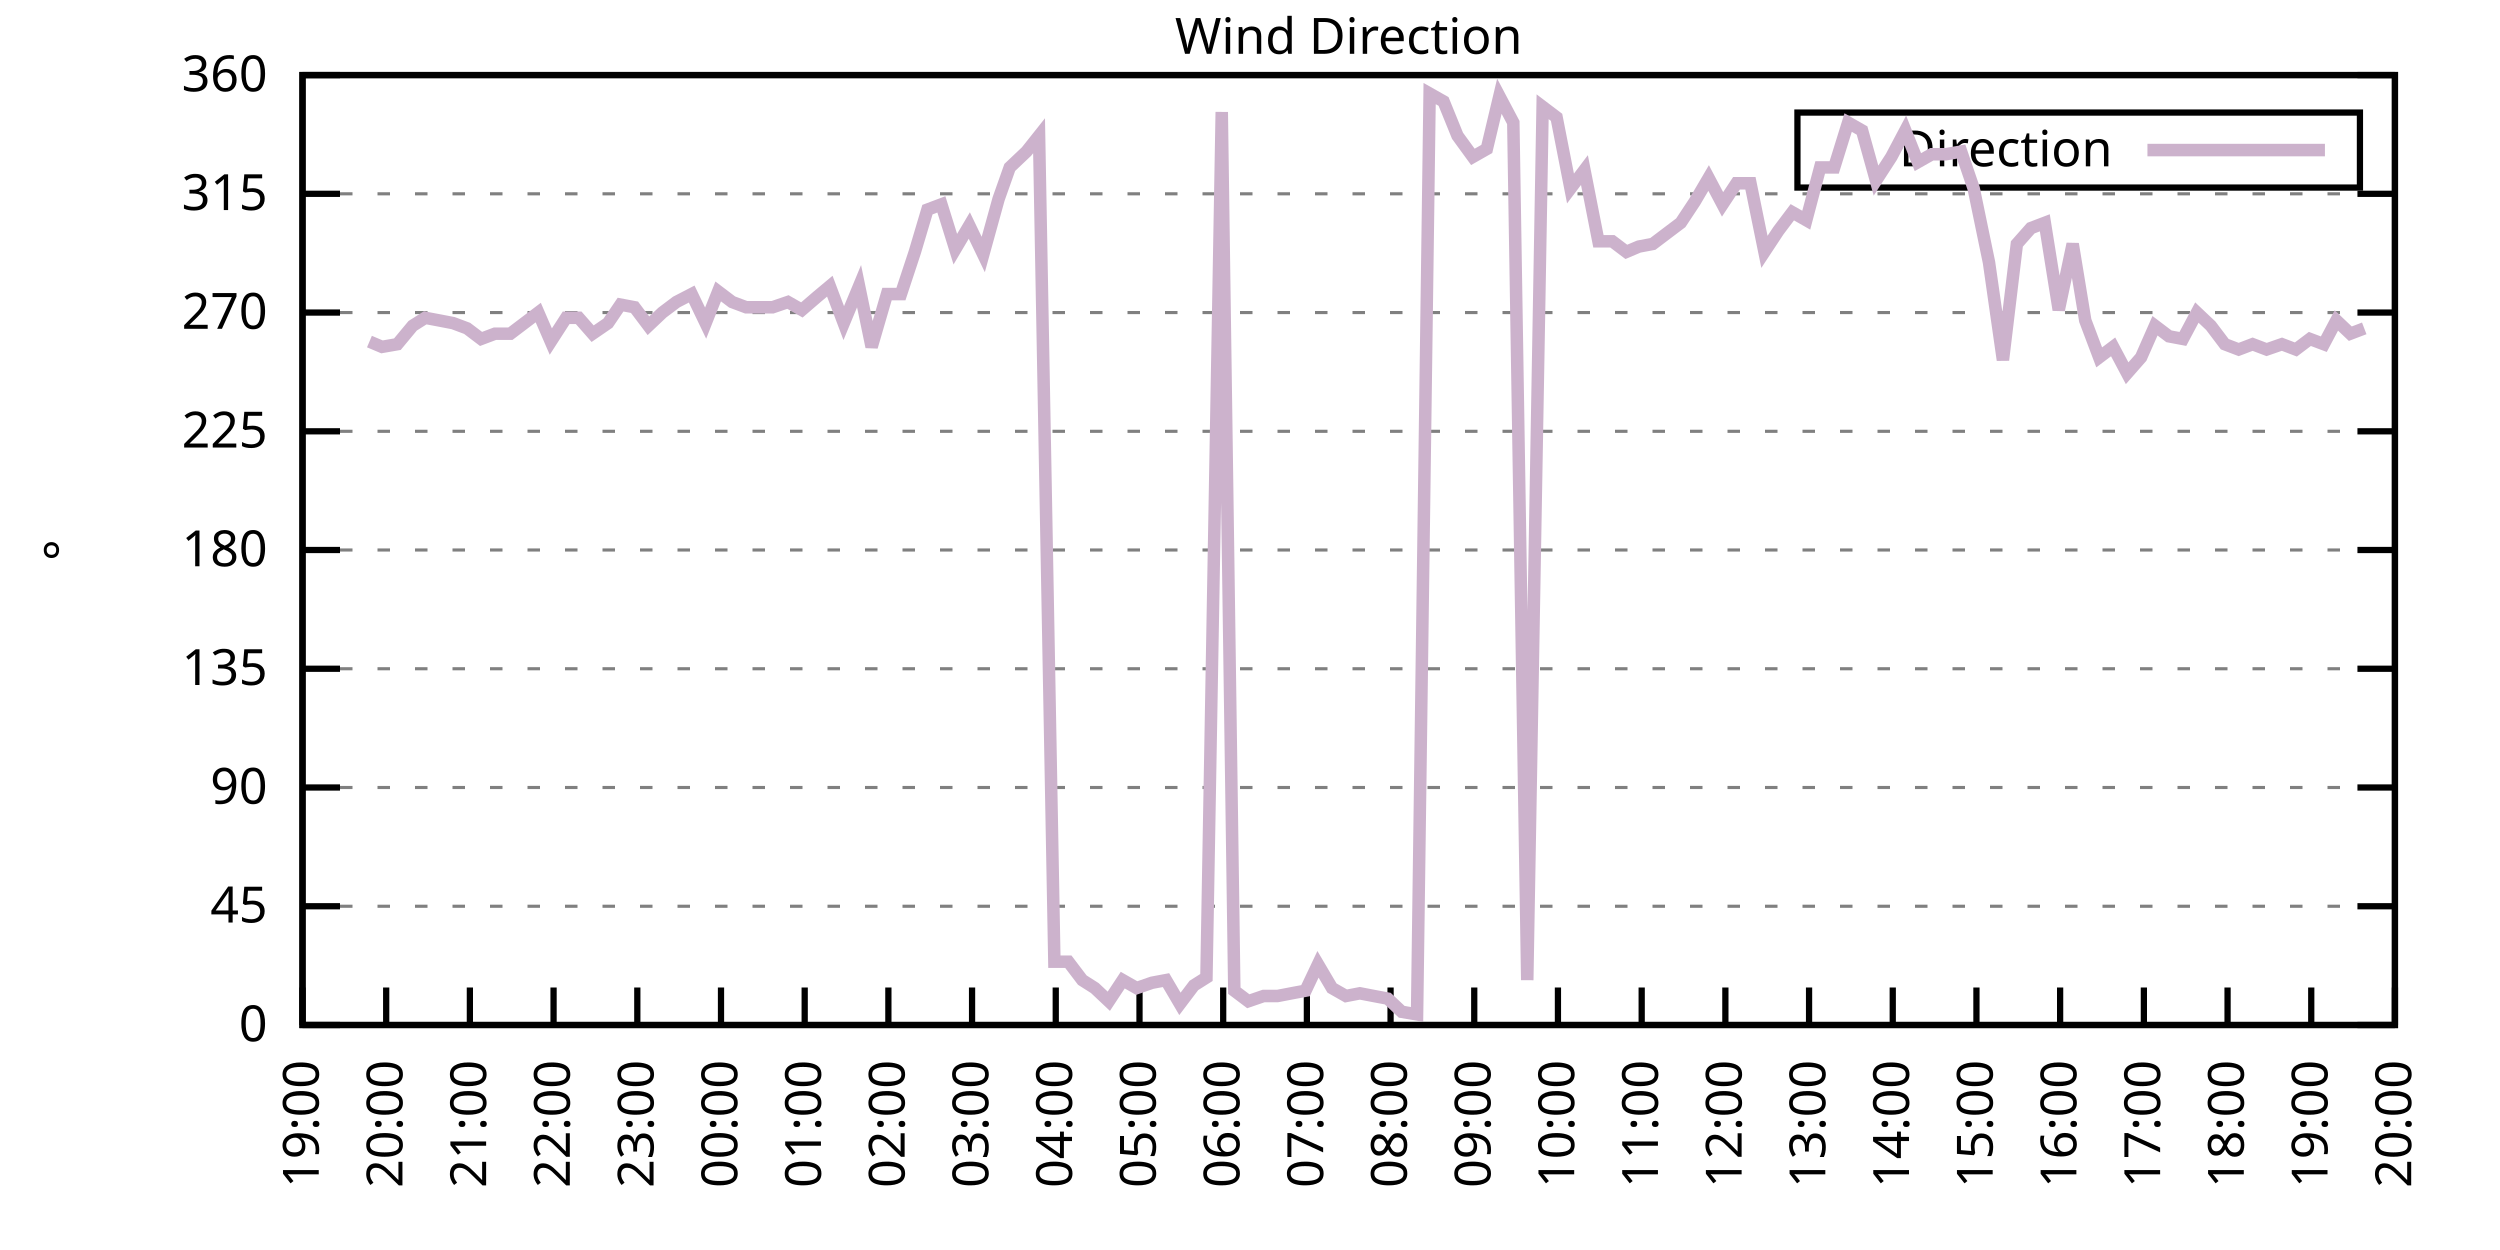
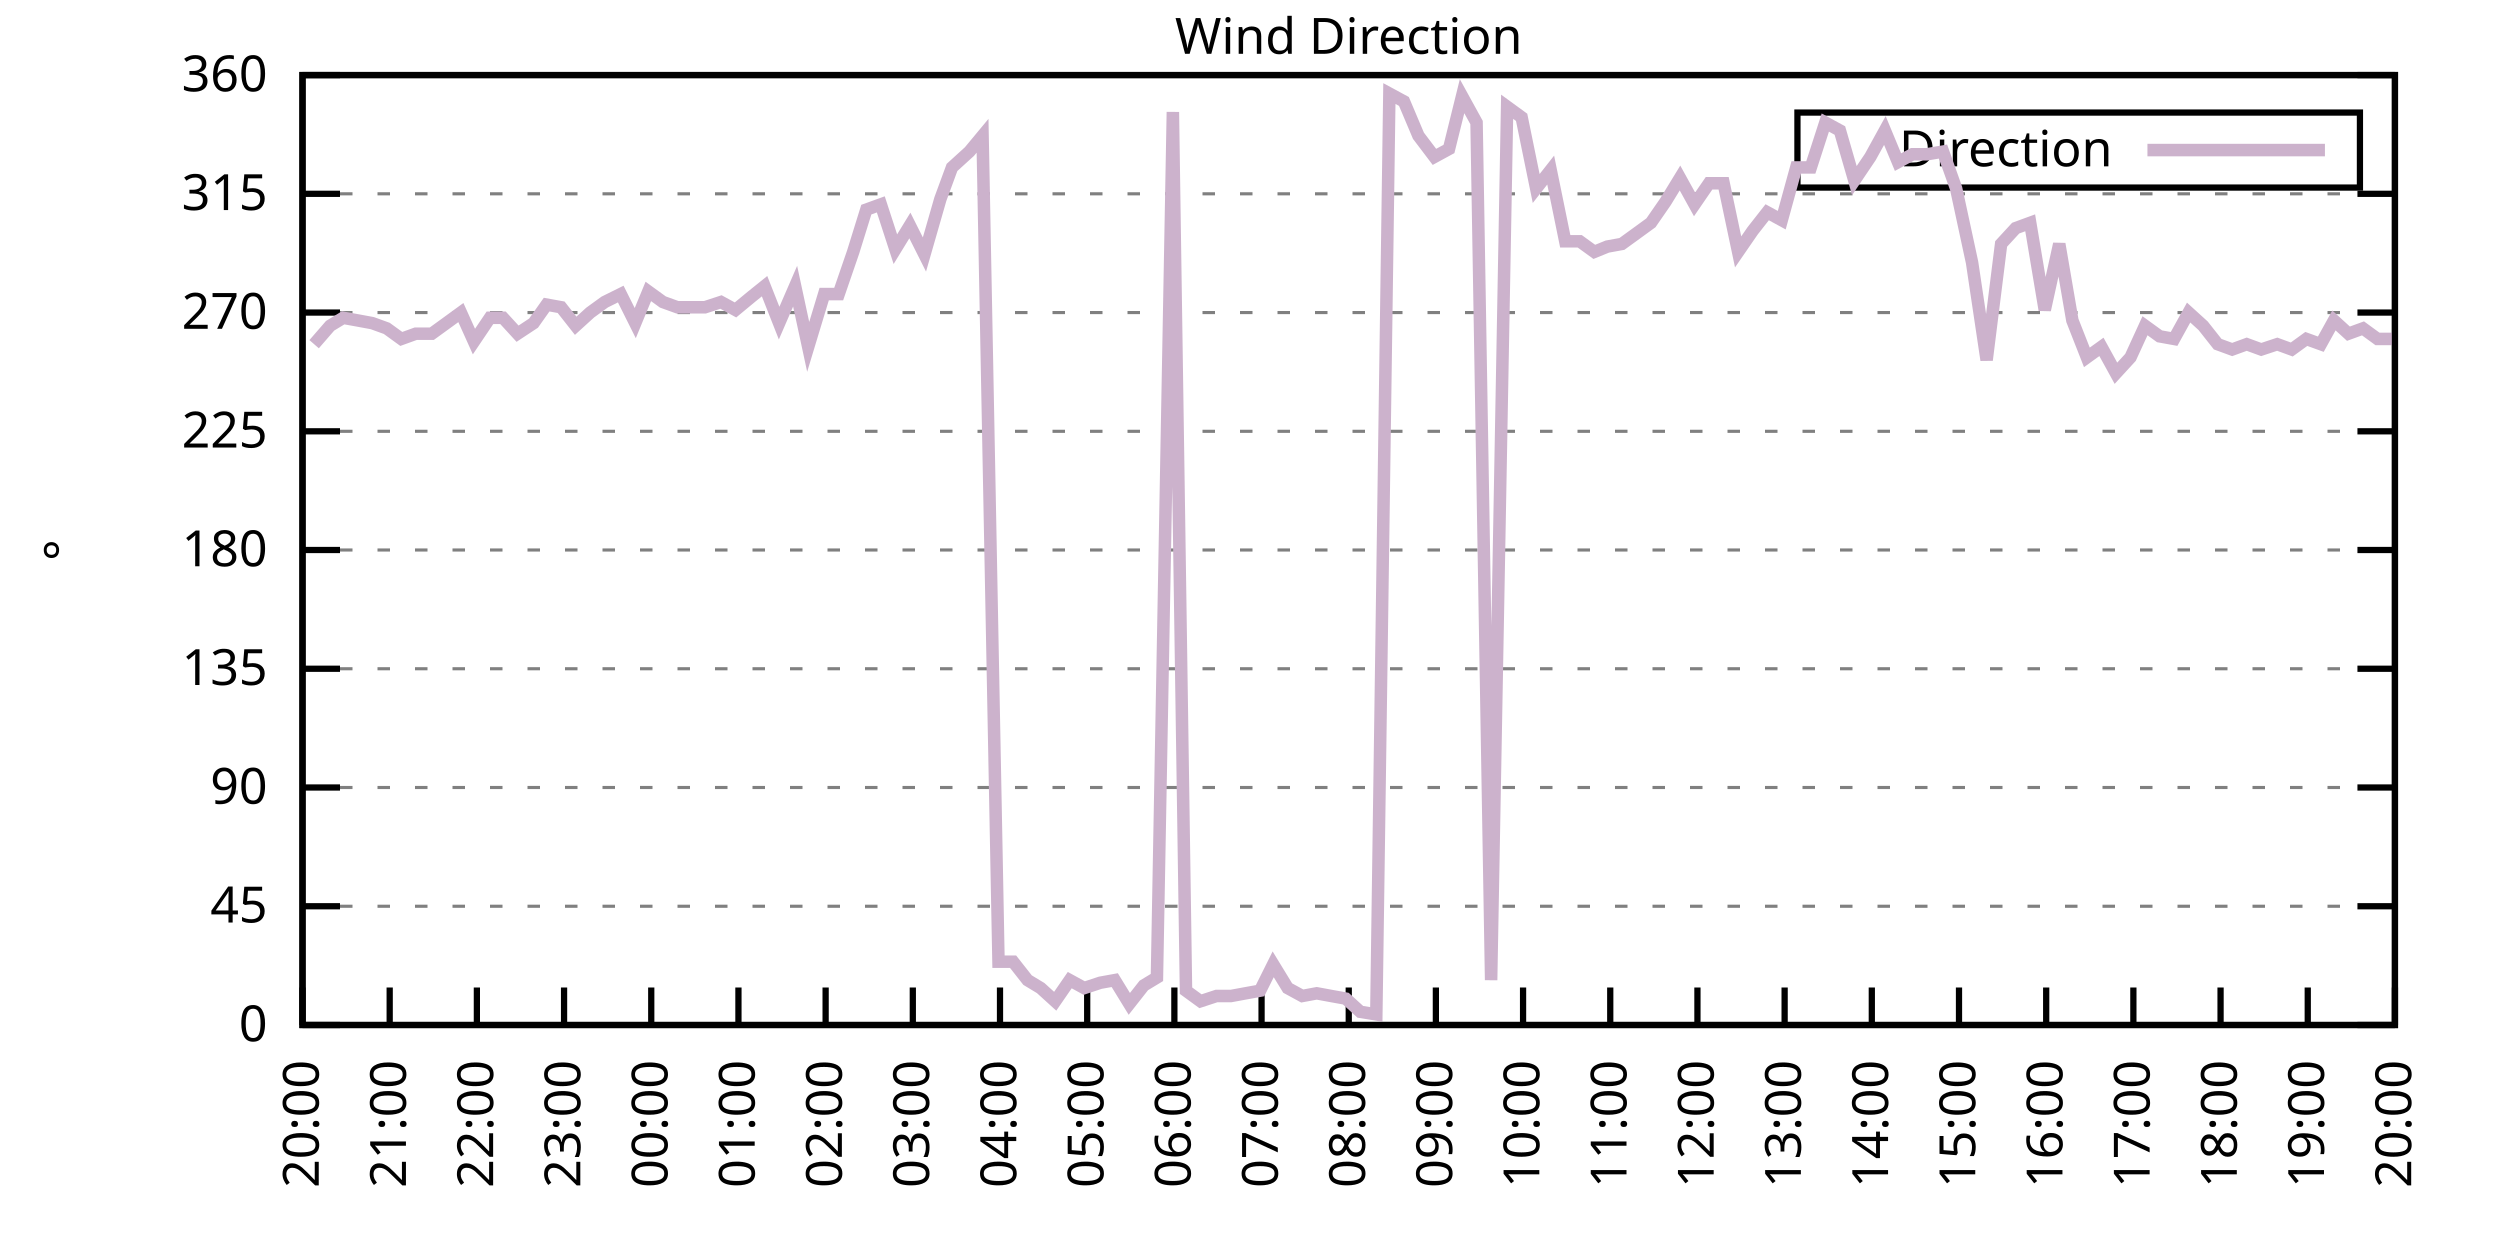
<svg xmlns="http://www.w3.org/2000/svg" xmlns:xlink="http://www.w3.org/1999/xlink" width="400" height="200" viewBox="0 0 400 200">
  <g id="gnuplot_canvas">
    <rect x="0" y="0" width="400" height="200" fill="none" />
    <defs>
      <circle id="gpDot" r="0.5" stroke-width="0.5" stroke="currentColor" />
      <path id="gpPt0" stroke-width="0.333" stroke="currentColor" d="M-1,0 h2 M0,-1 v2" />
      <path id="gpPt1" stroke-width="0.333" stroke="currentColor" d="M-1,-1 L1,1 M1,-1 L-1,1" />
      <path id="gpPt2" stroke-width="0.333" stroke="currentColor" d="M-1,0 L1,0 M0,-1 L0,1 M-1,-1 L1,1 M-1,1 L1,-1" />
      <rect id="gpPt3" stroke-width="0.333" stroke="currentColor" x="-1" y="-1" width="2" height="2" />
      <rect id="gpPt4" stroke-width="0.333" stroke="currentColor" fill="currentColor" x="-1" y="-1" width="2" height="2" />
      <circle id="gpPt5" stroke-width="0.333" stroke="currentColor" cx="0" cy="0" r="1" />
      <use xlink:href="#gpPt5" id="gpPt6" fill="currentColor" stroke="none" />
      <path id="gpPt7" stroke-width="0.333" stroke="currentColor" d="M0,-1.33 L-1.33,0.67 L1.33,0.67 z" />
      <use xlink:href="#gpPt7" id="gpPt8" fill="currentColor" stroke="none" />
      <use xlink:href="#gpPt7" id="gpPt9" stroke="currentColor" transform="rotate(180)" />
      <use xlink:href="#gpPt9" id="gpPt10" fill="currentColor" stroke="none" />
      <use xlink:href="#gpPt3" id="gpPt11" stroke="currentColor" transform="rotate(45)" />
      <use xlink:href="#gpPt11" id="gpPt12" fill="currentColor" stroke="none" />
      <path id="gpPt13" stroke-width="0.333" stroke="currentColor" d="M0,1.330 L1.265,0.411 L0.782,-1.067 L-0.782,-1.076 L-1.265,0.411 z" />
      <use xlink:href="#gpPt13" id="gpPt14" fill="currentColor" stroke="none" />
      <filter id="textbox" filterUnits="objectBoundingBox" x="0" y="0" height="1" width="1">
        <feFlood flood-color="white" flood-opacity="1" result="bgnd" />
        <feComposite in="SourceGraphic" in2="bgnd" operator="atop" />
      </filter>
      <filter id="greybox" filterUnits="objectBoundingBox" x="0" y="0" height="1" width="1">
        <feFlood flood-color="lightgrey" flood-opacity="1" result="grey" />
        <feComposite in="SourceGraphic" in2="grey" operator="atop" />
      </filter>
    </defs>
    <g fill="none" color="white" stroke="currentColor" stroke-width="1.00" stroke-linecap="butt" stroke-linejoin="miter">
</g>
    <g fill="none" color="black" stroke="currentColor" stroke-width="1.00" stroke-linecap="butt" stroke-linejoin="miter">
      <g stroke="none" shape-rendering="crispEdges">
        <polygon fill="rgb(255, 255, 255)" points="48.40,164.00 383.18,164.00 383.18,12.02 48.40,12.02 " />
      </g>
    </g>
    <g fill="none" color="black" stroke="currentColor" stroke-width="1.00" stroke-linecap="butt" stroke-linejoin="miter">
</g>
    <g fill="none" color="black" stroke="black" stroke-width="0.50" stroke-linecap="butt" stroke-linejoin="miter">
</g>
    <g fill="none" color="gray" stroke="currentColor" stroke-width="0.50" stroke-linecap="butt" stroke-linejoin="miter">
      <path stroke="gray" stroke-dasharray="2,4" class="gridline" d="M48.40,164.00 L383.19,164.00  " />
    </g>
    <g fill="none" color="gray" stroke="gray" stroke-width="1.00" stroke-linecap="butt" stroke-linejoin="miter">
</g>
    <g fill="none" color="black" stroke="currentColor" stroke-width="1.00" stroke-linecap="butt" stroke-linejoin="miter">
      <path stroke="black" d="M48.40,164.00 L54.40,164.00 M383.19,164.00 L377.19,164.00  " />
      <g transform="translate(42.80,166.60)" stroke="none" fill="black" font-family="Sans" font-size="8.00" text-anchor="end">
        <text>
          <tspan font-family="Sans"> 0</tspan>
        </text>
      </g>
    </g>
    <g fill="none" color="black" stroke="currentColor" stroke-width="1.00" stroke-linecap="butt" stroke-linejoin="miter">
</g>
    <g fill="none" color="black" stroke="black" stroke-width="0.50" stroke-linecap="butt" stroke-linejoin="miter">
</g>
    <g fill="none" color="gray" stroke="currentColor" stroke-width="0.50" stroke-linecap="butt" stroke-linejoin="miter">
      <path stroke="gray" stroke-dasharray="2,4" class="gridline" d="M48.40,145.00 L383.19,145.00  " />
    </g>
    <g fill="none" color="gray" stroke="gray" stroke-width="1.00" stroke-linecap="butt" stroke-linejoin="miter">
</g>
    <g fill="none" color="black" stroke="currentColor" stroke-width="1.00" stroke-linecap="butt" stroke-linejoin="miter">
      <path stroke="black" d="M48.40,145.00 L54.40,145.00 M383.19,145.00 L377.19,145.00  " />
      <g transform="translate(42.80,147.60)" stroke="none" fill="black" font-family="Sans" font-size="8.00" text-anchor="end">
        <text>
          <tspan font-family="Sans"> 45</tspan>
        </text>
      </g>
    </g>
    <g fill="none" color="black" stroke="currentColor" stroke-width="1.00" stroke-linecap="butt" stroke-linejoin="miter">
</g>
    <g fill="none" color="black" stroke="black" stroke-width="0.50" stroke-linecap="butt" stroke-linejoin="miter">
</g>
    <g fill="none" color="gray" stroke="currentColor" stroke-width="0.50" stroke-linecap="butt" stroke-linejoin="miter">
      <path stroke="gray" stroke-dasharray="2,4" class="gridline" d="M48.40,126.00 L383.19,126.00  " />
    </g>
    <g fill="none" color="gray" stroke="gray" stroke-width="1.00" stroke-linecap="butt" stroke-linejoin="miter">
</g>
    <g fill="none" color="black" stroke="currentColor" stroke-width="1.00" stroke-linecap="butt" stroke-linejoin="miter">
      <path stroke="black" d="M48.40,126.00 L54.40,126.00 M383.19,126.00 L377.19,126.00  " />
      <g transform="translate(42.80,128.60)" stroke="none" fill="black" font-family="Sans" font-size="8.00" text-anchor="end">
        <text>
          <tspan font-family="Sans"> 90</tspan>
        </text>
      </g>
    </g>
    <g fill="none" color="black" stroke="currentColor" stroke-width="1.00" stroke-linecap="butt" stroke-linejoin="miter">
</g>
    <g fill="none" color="black" stroke="black" stroke-width="0.50" stroke-linecap="butt" stroke-linejoin="miter">
</g>
    <g fill="none" color="gray" stroke="currentColor" stroke-width="0.50" stroke-linecap="butt" stroke-linejoin="miter">
      <path stroke="gray" stroke-dasharray="2,4" class="gridline" d="M48.40,107.00 L383.19,107.00  " />
    </g>
    <g fill="none" color="gray" stroke="gray" stroke-width="1.00" stroke-linecap="butt" stroke-linejoin="miter">
</g>
    <g fill="none" color="black" stroke="currentColor" stroke-width="1.00" stroke-linecap="butt" stroke-linejoin="miter">
      <path stroke="black" d="M48.40,107.00 L54.40,107.00 M383.19,107.00 L377.19,107.00  " />
      <g transform="translate(42.80,109.60)" stroke="none" fill="black" font-family="Sans" font-size="8.00" text-anchor="end">
        <text>
          <tspan font-family="Sans"> 135</tspan>
        </text>
      </g>
    </g>
    <g fill="none" color="black" stroke="currentColor" stroke-width="1.00" stroke-linecap="butt" stroke-linejoin="miter">
</g>
    <g fill="none" color="black" stroke="black" stroke-width="0.50" stroke-linecap="butt" stroke-linejoin="miter">
</g>
    <g fill="none" color="gray" stroke="currentColor" stroke-width="0.50" stroke-linecap="butt" stroke-linejoin="miter">
      <path stroke="gray" stroke-dasharray="2,4" class="gridline" d="M48.40,88.00 L383.19,88.00  " />
    </g>
    <g fill="none" color="gray" stroke="gray" stroke-width="1.00" stroke-linecap="butt" stroke-linejoin="miter">
</g>
    <g fill="none" color="black" stroke="currentColor" stroke-width="1.00" stroke-linecap="butt" stroke-linejoin="miter">
      <path stroke="black" d="M48.40,88.00 L54.40,88.00 M383.19,88.00 L377.19,88.00  " />
      <g transform="translate(42.80,90.60)" stroke="none" fill="black" font-family="Sans" font-size="8.00" text-anchor="end">
        <text>
          <tspan font-family="Sans"> 180</tspan>
        </text>
      </g>
    </g>
    <g fill="none" color="black" stroke="currentColor" stroke-width="1.00" stroke-linecap="butt" stroke-linejoin="miter">
</g>
    <g fill="none" color="black" stroke="black" stroke-width="0.50" stroke-linecap="butt" stroke-linejoin="miter">
</g>
    <g fill="none" color="gray" stroke="currentColor" stroke-width="0.50" stroke-linecap="butt" stroke-linejoin="miter">
      <path stroke="gray" stroke-dasharray="2,4" class="gridline" d="M48.40,69.01 L383.19,69.01  " />
    </g>
    <g fill="none" color="gray" stroke="gray" stroke-width="1.00" stroke-linecap="butt" stroke-linejoin="miter">
</g>
    <g fill="none" color="black" stroke="currentColor" stroke-width="1.00" stroke-linecap="butt" stroke-linejoin="miter">
      <path stroke="black" d="M48.40,69.01 L54.40,69.01 M383.19,69.01 L377.19,69.01  " />
      <g transform="translate(42.80,71.61)" stroke="none" fill="black" font-family="Sans" font-size="8.00" text-anchor="end">
        <text>
          <tspan font-family="Sans"> 225</tspan>
        </text>
      </g>
    </g>
    <g fill="none" color="black" stroke="currentColor" stroke-width="1.00" stroke-linecap="butt" stroke-linejoin="miter">
</g>
    <g fill="none" color="black" stroke="black" stroke-width="0.50" stroke-linecap="butt" stroke-linejoin="miter">
</g>
    <g fill="none" color="gray" stroke="currentColor" stroke-width="0.50" stroke-linecap="butt" stroke-linejoin="miter">
      <path stroke="gray" stroke-dasharray="2,4" class="gridline" d="M48.40,50.01 L383.19,50.01  " />
    </g>
    <g fill="none" color="gray" stroke="gray" stroke-width="1.00" stroke-linecap="butt" stroke-linejoin="miter">
</g>
    <g fill="none" color="black" stroke="currentColor" stroke-width="1.00" stroke-linecap="butt" stroke-linejoin="miter">
      <path stroke="black" d="M48.40,50.01 L54.40,50.01 M383.19,50.01 L377.19,50.01  " />
      <g transform="translate(42.80,52.61)" stroke="none" fill="black" font-family="Sans" font-size="8.00" text-anchor="end">
        <text>
          <tspan font-family="Sans"> 270</tspan>
        </text>
      </g>
    </g>
    <g fill="none" color="black" stroke="currentColor" stroke-width="1.00" stroke-linecap="butt" stroke-linejoin="miter">
</g>
    <g fill="none" color="black" stroke="black" stroke-width="0.50" stroke-linecap="butt" stroke-linejoin="miter">
</g>
    <g fill="none" color="gray" stroke="currentColor" stroke-width="0.50" stroke-linecap="butt" stroke-linejoin="miter">
      <path stroke="gray" stroke-dasharray="2,4" class="gridline" d="M48.40,31.01 L383.19,31.01  " />
    </g>
    <g fill="none" color="gray" stroke="gray" stroke-width="1.00" stroke-linecap="butt" stroke-linejoin="miter">
</g>
    <g fill="none" color="black" stroke="currentColor" stroke-width="1.00" stroke-linecap="butt" stroke-linejoin="miter">
      <path stroke="black" d="M48.40,31.01 L54.40,31.01 M383.19,31.01 L377.19,31.01  " />
      <g transform="translate(42.80,33.61)" stroke="none" fill="black" font-family="Sans" font-size="8.00" text-anchor="end">
        <text>
          <tspan font-family="Sans"> 315</tspan>
        </text>
      </g>
    </g>
    <g fill="none" color="black" stroke="currentColor" stroke-width="1.00" stroke-linecap="butt" stroke-linejoin="miter">
</g>
    <g fill="none" color="black" stroke="black" stroke-width="0.50" stroke-linecap="butt" stroke-linejoin="miter">
</g>
    <g fill="none" color="gray" stroke="currentColor" stroke-width="0.50" stroke-linecap="butt" stroke-linejoin="miter">
      <path stroke="gray" stroke-dasharray="2,4" class="gridline" d="M48.40,12.01 L383.19,12.01  " />
    </g>
    <g fill="none" color="gray" stroke="gray" stroke-width="1.00" stroke-linecap="butt" stroke-linejoin="miter">
</g>
    <g fill="none" color="black" stroke="currentColor" stroke-width="1.00" stroke-linecap="butt" stroke-linejoin="miter">
      <path stroke="black" d="M48.40,12.01 L54.40,12.01 M383.19,12.01 L377.19,12.01  " />
      <g transform="translate(42.80,14.61)" stroke="none" fill="black" font-family="Sans" font-size="8.00" text-anchor="end">
        <text>
          <tspan font-family="Sans"> 360</tspan>
        </text>
      </g>
    </g>
    <g fill="none" color="black" stroke="currentColor" stroke-width="1.00" stroke-linecap="butt" stroke-linejoin="miter">
      <path stroke="black" d="M48.40,164.00 L48.40,158.00  " />
      <g transform="translate(51.00,169.60) rotate(270.00)" stroke="none" fill="black" font-family="Sans" font-size="8.00" text-anchor="end">
        <text>
-           <tspan font-family="Sans">19:00</tspan>
-         </text>
-       </g>
-     </g>
-     <g fill="none" color="black" stroke="currentColor" stroke-width="1.00" stroke-linecap="butt" stroke-linejoin="miter">
-       <path stroke="black" d="M61.79,164.00 L61.79,158.00  " />
-       <g transform="translate(64.39,169.60) rotate(270.00)" stroke="none" fill="black" font-family="Sans" font-size="8.00" text-anchor="end">
-         <text>
          <tspan font-family="Sans">20:00</tspan>
        </text>
      </g>
    </g>
    <g fill="none" color="black" stroke="currentColor" stroke-width="1.00" stroke-linecap="butt" stroke-linejoin="miter">
-       <path stroke="black" d="M75.18,164.00 L75.18,158.00  " />
-       <g transform="translate(77.78,169.60) rotate(270.00)" stroke="none" fill="black" font-family="Sans" font-size="8.00" text-anchor="end">
+       <path stroke="black" d="M62.35,164.00 L62.35,158.00  " />
+       <g transform="translate(64.95,169.60) rotate(270.00)" stroke="none" fill="black" font-family="Sans" font-size="8.00" text-anchor="end">
        <text>
          <tspan font-family="Sans">21:00</tspan>
        </text>
      </g>
    </g>
    <g fill="none" color="black" stroke="currentColor" stroke-width="1.00" stroke-linecap="butt" stroke-linejoin="miter">
-       <path stroke="black" d="M88.57,164.00 L88.57,158.00  " />
-       <g transform="translate(91.17,169.60) rotate(270.00)" stroke="none" fill="black" font-family="Sans" font-size="8.00" text-anchor="end">
+       <path stroke="black" d="M76.30,164.00 L76.30,158.00  " />
+       <g transform="translate(78.90,169.60) rotate(270.00)" stroke="none" fill="black" font-family="Sans" font-size="8.00" text-anchor="end">
        <text>
          <tspan font-family="Sans">22:00</tspan>
        </text>
      </g>
    </g>
    <g fill="none" color="black" stroke="currentColor" stroke-width="1.00" stroke-linecap="butt" stroke-linejoin="miter">
-       <path stroke="black" d="M101.97,164.00 L101.97,158.00  " />
-       <g transform="translate(104.57,169.60) rotate(270.00)" stroke="none" fill="black" font-family="Sans" font-size="8.00" text-anchor="end">
+       <path stroke="black" d="M90.25,164.00 L90.25,158.00  " />
+       <g transform="translate(92.85,169.60) rotate(270.00)" stroke="none" fill="black" font-family="Sans" font-size="8.00" text-anchor="end">
        <text>
          <tspan font-family="Sans">23:00</tspan>
        </text>
      </g>
    </g>
    <g fill="none" color="black" stroke="currentColor" stroke-width="1.00" stroke-linecap="butt" stroke-linejoin="miter">
-       <path stroke="black" d="M115.36,164.00 L115.36,158.00  " />
-       <g transform="translate(117.96,169.60) rotate(270.00)" stroke="none" fill="black" font-family="Sans" font-size="8.00" text-anchor="end">
+       <path stroke="black" d="M104.20,164.00 L104.20,158.00  " />
+       <g transform="translate(106.80,169.60) rotate(270.00)" stroke="none" fill="black" font-family="Sans" font-size="8.00" text-anchor="end">
        <text>
          <tspan font-family="Sans">00:00</tspan>
        </text>
      </g>
    </g>
    <g fill="none" color="black" stroke="currentColor" stroke-width="1.00" stroke-linecap="butt" stroke-linejoin="miter">
-       <path stroke="black" d="M128.75,164.00 L128.75,158.00  " />
-       <g transform="translate(131.35,169.60) rotate(270.00)" stroke="none" fill="black" font-family="Sans" font-size="8.00" text-anchor="end">
+       <path stroke="black" d="M118.15,164.00 L118.15,158.00  " />
+       <g transform="translate(120.75,169.60) rotate(270.00)" stroke="none" fill="black" font-family="Sans" font-size="8.00" text-anchor="end">
        <text>
          <tspan font-family="Sans">01:00</tspan>
        </text>
      </g>
    </g>
    <g fill="none" color="black" stroke="currentColor" stroke-width="1.00" stroke-linecap="butt" stroke-linejoin="miter">
-       <path stroke="black" d="M142.14,164.00 L142.14,158.00  " />
-       <g transform="translate(144.74,169.60) rotate(270.00)" stroke="none" fill="black" font-family="Sans" font-size="8.00" text-anchor="end">
+       <path stroke="black" d="M132.10,164.00 L132.10,158.00  " />
+       <g transform="translate(134.70,169.60) rotate(270.00)" stroke="none" fill="black" font-family="Sans" font-size="8.00" text-anchor="end">
        <text>
          <tspan font-family="Sans">02:00</tspan>
        </text>
      </g>
    </g>
    <g fill="none" color="black" stroke="currentColor" stroke-width="1.00" stroke-linecap="butt" stroke-linejoin="miter">
-       <path stroke="black" d="M155.53,164.00 L155.53,158.00  " />
-       <g transform="translate(158.13,169.60) rotate(270.00)" stroke="none" fill="black" font-family="Sans" font-size="8.00" text-anchor="end">
+       <path stroke="black" d="M146.05,164.00 L146.05,158.00  " />
+       <g transform="translate(148.65,169.60) rotate(270.00)" stroke="none" fill="black" font-family="Sans" font-size="8.00" text-anchor="end">
        <text>
          <tspan font-family="Sans">03:00</tspan>
        </text>
      </g>
    </g>
    <g fill="none" color="black" stroke="currentColor" stroke-width="1.00" stroke-linecap="butt" stroke-linejoin="miter">
-       <path stroke="black" d="M168.92,164.00 L168.92,158.00  " />
-       <g transform="translate(171.52,169.60) rotate(270.00)" stroke="none" fill="black" font-family="Sans" font-size="8.00" text-anchor="end">
+       <path stroke="black" d="M160.00,164.00 L160.00,158.00  " />
+       <g transform="translate(162.60,169.60) rotate(270.00)" stroke="none" fill="black" font-family="Sans" font-size="8.00" text-anchor="end">
        <text>
          <tspan font-family="Sans">04:00</tspan>
        </text>
      </g>
    </g>
    <g fill="none" color="black" stroke="currentColor" stroke-width="1.00" stroke-linecap="butt" stroke-linejoin="miter">
-       <path stroke="black" d="M182.32,164.00 L182.32,158.00  " />
-       <g transform="translate(184.92,169.60) rotate(270.00)" stroke="none" fill="black" font-family="Sans" font-size="8.00" text-anchor="end">
+       <path stroke="black" d="M173.95,164.00 L173.95,158.00  " />
+       <g transform="translate(176.55,169.60) rotate(270.00)" stroke="none" fill="black" font-family="Sans" font-size="8.00" text-anchor="end">
        <text>
          <tspan font-family="Sans">05:00</tspan>
        </text>
      </g>
    </g>
    <g fill="none" color="black" stroke="currentColor" stroke-width="1.00" stroke-linecap="butt" stroke-linejoin="miter">
-       <path stroke="black" d="M195.71,164.00 L195.71,158.00  " />
-       <g transform="translate(198.31,169.60) rotate(270.00)" stroke="none" fill="black" font-family="Sans" font-size="8.00" text-anchor="end">
+       <path stroke="black" d="M187.90,164.00 L187.90,158.00  " />
+       <g transform="translate(190.50,169.60) rotate(270.00)" stroke="none" fill="black" font-family="Sans" font-size="8.00" text-anchor="end">
        <text>
          <tspan font-family="Sans">06:00</tspan>
        </text>
      </g>
    </g>
    <g fill="none" color="black" stroke="currentColor" stroke-width="1.00" stroke-linecap="butt" stroke-linejoin="miter">
-       <path stroke="black" d="M209.10,164.00 L209.10,158.00  " />
-       <g transform="translate(211.70,169.60) rotate(270.00)" stroke="none" fill="black" font-family="Sans" font-size="8.00" text-anchor="end">
+       <path stroke="black" d="M201.85,164.00 L201.85,158.00  " />
+       <g transform="translate(204.45,169.60) rotate(270.00)" stroke="none" fill="black" font-family="Sans" font-size="8.00" text-anchor="end">
        <text>
          <tspan font-family="Sans">07:00</tspan>
        </text>
      </g>
    </g>
    <g fill="none" color="black" stroke="currentColor" stroke-width="1.00" stroke-linecap="butt" stroke-linejoin="miter">
-       <path stroke="black" d="M222.49,164.00 L222.49,158.00  " />
-       <g transform="translate(225.09,169.60) rotate(270.00)" stroke="none" fill="black" font-family="Sans" font-size="8.00" text-anchor="end">
+       <path stroke="black" d="M215.80,164.00 L215.80,158.00  " />
+       <g transform="translate(218.40,169.60) rotate(270.00)" stroke="none" fill="black" font-family="Sans" font-size="8.00" text-anchor="end">
        <text>
          <tspan font-family="Sans">08:00</tspan>
        </text>
      </g>
    </g>
    <g fill="none" color="black" stroke="currentColor" stroke-width="1.00" stroke-linecap="butt" stroke-linejoin="miter">
-       <path stroke="black" d="M235.88,164.00 L235.88,158.00  " />
-       <g transform="translate(238.48,169.60) rotate(270.00)" stroke="none" fill="black" font-family="Sans" font-size="8.00" text-anchor="end">
+       <path stroke="black" d="M229.74,164.00 L229.74,158.00  " />
+       <g transform="translate(232.34,169.60) rotate(270.00)" stroke="none" fill="black" font-family="Sans" font-size="8.00" text-anchor="end">
        <text>
          <tspan font-family="Sans">09:00</tspan>
        </text>
      </g>
    </g>
    <g fill="none" color="black" stroke="currentColor" stroke-width="1.00" stroke-linecap="butt" stroke-linejoin="miter">
-       <path stroke="black" d="M249.27,164.00 L249.27,158.00  " />
-       <g transform="translate(251.87,169.60) rotate(270.00)" stroke="none" fill="black" font-family="Sans" font-size="8.00" text-anchor="end">
+       <path stroke="black" d="M243.69,164.00 L243.69,158.00  " />
+       <g transform="translate(246.29,169.60) rotate(270.00)" stroke="none" fill="black" font-family="Sans" font-size="8.00" text-anchor="end">
        <text>
          <tspan font-family="Sans">10:00</tspan>
        </text>
      </g>
    </g>
    <g fill="none" color="black" stroke="currentColor" stroke-width="1.00" stroke-linecap="butt" stroke-linejoin="miter">
-       <path stroke="black" d="M262.67,164.00 L262.67,158.00  " />
-       <g transform="translate(265.27,169.60) rotate(270.00)" stroke="none" fill="black" font-family="Sans" font-size="8.00" text-anchor="end">
+       <path stroke="black" d="M257.64,164.00 L257.64,158.00  " />
+       <g transform="translate(260.24,169.60) rotate(270.00)" stroke="none" fill="black" font-family="Sans" font-size="8.00" text-anchor="end">
        <text>
          <tspan font-family="Sans">11:00</tspan>
        </text>
      </g>
    </g>
    <g fill="none" color="black" stroke="currentColor" stroke-width="1.00" stroke-linecap="butt" stroke-linejoin="miter">
-       <path stroke="black" d="M276.06,164.00 L276.06,158.00  " />
-       <g transform="translate(278.66,169.60) rotate(270.00)" stroke="none" fill="black" font-family="Sans" font-size="8.00" text-anchor="end">
+       <path stroke="black" d="M271.59,164.00 L271.59,158.00  " />
+       <g transform="translate(274.19,169.60) rotate(270.00)" stroke="none" fill="black" font-family="Sans" font-size="8.00" text-anchor="end">
        <text>
          <tspan font-family="Sans">12:00</tspan>
        </text>
      </g>
    </g>
    <g fill="none" color="black" stroke="currentColor" stroke-width="1.00" stroke-linecap="butt" stroke-linejoin="miter">
-       <path stroke="black" d="M289.45,164.00 L289.45,158.00  " />
-       <g transform="translate(292.05,169.60) rotate(270.00)" stroke="none" fill="black" font-family="Sans" font-size="8.00" text-anchor="end">
+       <path stroke="black" d="M285.54,164.00 L285.54,158.00  " />
+       <g transform="translate(288.14,169.60) rotate(270.00)" stroke="none" fill="black" font-family="Sans" font-size="8.00" text-anchor="end">
        <text>
          <tspan font-family="Sans">13:00</tspan>
        </text>
      </g>
    </g>
    <g fill="none" color="black" stroke="currentColor" stroke-width="1.00" stroke-linecap="butt" stroke-linejoin="miter">
-       <path stroke="black" d="M302.84,164.00 L302.84,158.00  " />
-       <g transform="translate(305.44,169.60) rotate(270.00)" stroke="none" fill="black" font-family="Sans" font-size="8.00" text-anchor="end">
+       <path stroke="black" d="M299.49,164.00 L299.49,158.00  " />
+       <g transform="translate(302.09,169.60) rotate(270.00)" stroke="none" fill="black" font-family="Sans" font-size="8.00" text-anchor="end">
        <text>
          <tspan font-family="Sans">14:00</tspan>
        </text>
      </g>
    </g>
    <g fill="none" color="black" stroke="currentColor" stroke-width="1.00" stroke-linecap="butt" stroke-linejoin="miter">
-       <path stroke="black" d="M316.23,164.00 L316.23,158.00  " />
-       <g transform="translate(318.83,169.60) rotate(270.00)" stroke="none" fill="black" font-family="Sans" font-size="8.00" text-anchor="end">
+       <path stroke="black" d="M313.44,164.00 L313.44,158.00  " />
+       <g transform="translate(316.04,169.60) rotate(270.00)" stroke="none" fill="black" font-family="Sans" font-size="8.00" text-anchor="end">
        <text>
          <tspan font-family="Sans">15:00</tspan>
        </text>
      </g>
    </g>
    <g fill="none" color="black" stroke="currentColor" stroke-width="1.00" stroke-linecap="butt" stroke-linejoin="miter">
-       <path stroke="black" d="M329.62,164.00 L329.62,158.00  " />
-       <g transform="translate(332.22,169.60) rotate(270.00)" stroke="none" fill="black" font-family="Sans" font-size="8.00" text-anchor="end">
+       <path stroke="black" d="M327.39,164.00 L327.39,158.00  " />
+       <g transform="translate(329.99,169.60) rotate(270.00)" stroke="none" fill="black" font-family="Sans" font-size="8.00" text-anchor="end">
        <text>
          <tspan font-family="Sans">16:00</tspan>
        </text>
      </g>
    </g>
    <g fill="none" color="black" stroke="currentColor" stroke-width="1.00" stroke-linecap="butt" stroke-linejoin="miter">
-       <path stroke="black" d="M343.02,164.00 L343.02,158.00  " />
-       <g transform="translate(345.62,169.60) rotate(270.00)" stroke="none" fill="black" font-family="Sans" font-size="8.00" text-anchor="end">
+       <path stroke="black" d="M341.34,164.00 L341.34,158.00  " />
+       <g transform="translate(343.94,169.60) rotate(270.00)" stroke="none" fill="black" font-family="Sans" font-size="8.00" text-anchor="end">
        <text>
          <tspan font-family="Sans">17:00</tspan>
        </text>
      </g>
    </g>
    <g fill="none" color="black" stroke="currentColor" stroke-width="1.00" stroke-linecap="butt" stroke-linejoin="miter">
-       <path stroke="black" d="M356.41,164.00 L356.41,158.00  " />
-       <g transform="translate(359.01,169.60) rotate(270.00)" stroke="none" fill="black" font-family="Sans" font-size="8.00" text-anchor="end">
+       <path stroke="black" d="M355.29,164.00 L355.29,158.00  " />
+       <g transform="translate(357.89,169.60) rotate(270.00)" stroke="none" fill="black" font-family="Sans" font-size="8.00" text-anchor="end">
        <text>
          <tspan font-family="Sans">18:00</tspan>
        </text>
      </g>
    </g>
    <g fill="none" color="black" stroke="currentColor" stroke-width="1.00" stroke-linecap="butt" stroke-linejoin="miter">
-       <path stroke="black" d="M369.80,164.00 L369.80,158.00  " />
-       <g transform="translate(372.40,169.60) rotate(270.00)" stroke="none" fill="black" font-family="Sans" font-size="8.00" text-anchor="end">
+       <path stroke="black" d="M369.24,164.00 L369.24,158.00  " />
+       <g transform="translate(371.84,169.60) rotate(270.00)" stroke="none" fill="black" font-family="Sans" font-size="8.00" text-anchor="end">
        <text>
          <tspan font-family="Sans">19:00</tspan>
        </text>
      </g>
    </g>
    <g fill="none" color="black" stroke="currentColor" stroke-width="1.00" stroke-linecap="butt" stroke-linejoin="miter">
      <path stroke="black" d="M383.19,164.00 L383.19,158.00  " />
      <g transform="translate(385.79,169.60) rotate(270.00)" stroke="none" fill="black" font-family="Sans" font-size="8.00" text-anchor="end">
        <text>
          <tspan font-family="Sans">20:00</tspan>
        </text>
      </g>
    </g>
    <g fill="none" color="black" stroke="currentColor" stroke-width="1.00" stroke-linecap="butt" stroke-linejoin="miter">
</g>
    <g fill="none" color="black" stroke="currentColor" stroke-width="1.00" stroke-linecap="butt" stroke-linejoin="miter">
      <path stroke="black" d="M48.40,12.01 L48.40,164.00 L383.19,164.00 L383.19,12.01 L48.40,12.01 Z  " />
    </g>
    <g fill="none" color="black" stroke="currentColor" stroke-width="1.00" stroke-linecap="butt" stroke-linejoin="miter">
</g>
    <g fill="none" color="black" stroke="currentColor" stroke-width="1.00" stroke-linecap="butt" stroke-linejoin="miter">
      <path stroke="black" d="M287.59,30.01 L287.59,18.01 L377.59,18.01 L377.59,30.01 L287.59,30.01 Z  " />
    </g>
    <g id="Wind_direction_plot_1">
      <g fill="none" color="white" stroke="black" stroke-width="2.00" stroke-linecap="butt" stroke-linejoin="miter">
</g>
      <g fill="none" color="black" stroke="currentColor" stroke-width="2.00" stroke-linecap="butt" stroke-linejoin="miter">
        <g transform="translate(337.99,26.61)" stroke="none" fill="black" font-family="Sans" font-size="8.00" text-anchor="end">
          <text>
            <tspan font-family="Sans">Direction</tspan>
          </text>
        </g>
      </g>
      <g fill="none" color="black" stroke="currentColor" stroke-width="2.00" stroke-linecap="butt" stroke-linejoin="miter">
-         <path stroke="rgb(204, 178, 204)" d="M343.59,24.01 L371.99,24.01 M59.11,54.65 L61.12,55.50 L63.58,55.07 L66.03,52.12 L68.04,50.85 L70.27,51.27   L72.50,51.70 L74.74,52.54 L76.97,54.23 L79.20,53.39 L81.66,53.39 L83.89,51.70 L86.12,50.01 L88.13,54.65   L90.58,50.85 L92.59,50.85 L94.82,53.39 L97.28,51.70 L99.29,48.74 L101.52,49.16 L103.75,52.12 L105.98,50.01   L108.22,48.32 L110.67,47.05 L112.90,51.70 L114.91,46.63 L117.14,48.32 L119.38,49.16 L121.61,49.16 L123.62,49.16   L126.07,48.32 L128.30,49.59 L130.76,47.47 L132.77,45.79 L135.00,51.70 L137.45,45.79 L139.46,55.50 L141.92,47.05   L144.15,47.05 L146.38,40.30 L148.39,33.54 L150.62,32.70 L152.85,39.87 L155.09,36.08 L157.32,40.72 L159.77,31.85   L161.56,26.79 L164.24,24.25 L166.25,21.72 L168.70,153.87 L170.93,153.87 L173.17,156.82 L175.17,158.09 L177.41,160.20   L179.64,156.82 L181.87,158.09 L184.32,157.24 L186.56,156.82 L188.79,160.62 L191.02,157.67 L193.03,156.40 L195.48,17.92   L197.49,158.51 L199.73,160.20 L202.18,159.36 L204.41,159.36 L206.64,158.93 L208.88,158.51 L210.88,154.29 L213.12,158.09   L215.35,159.36 L217.58,158.93 L219.81,159.36 L222.04,159.78 L224.28,161.89 L226.73,162.31 L228.74,14.97 L230.97,16.23   L233.20,21.72 L235.66,25.10 L237.89,23.83 L239.90,15.39 L242.13,19.61 L244.36,156.82 L246.82,17.08 L249.05,18.77   L251.28,30.16 L253.51,27.21 L255.75,38.61 L257.98,38.61 L260.21,40.30 L262.22,39.45 L264.45,39.03 L266.68,37.34   L268.92,35.65 L271.15,32.28 L273.38,28.48 L275.61,32.70 L277.84,29.32 L280.07,29.32 L282.31,40.30 L284.54,36.92   L286.77,33.96 L289.00,35.23 L291.23,26.79 L293.47,26.79 L295.70,19.61 L297.93,20.88 L300.16,28.90 L302.62,25.10   L304.85,20.88 L306.86,25.94 L309.09,24.68 L311.32,24.68 L313.78,24.25 L315.79,30.16 L318.24,41.99 L320.47,57.61   L322.70,39.03 L324.94,36.50 L327.17,35.65 L329.40,49.59 L331.63,39.03 L333.64,51.27 L335.87,57.18 L338.10,55.50   L340.34,59.72 L342.57,57.18 L344.80,52.12 L347.03,53.81 L349.26,54.23 L351.50,50.01 L353.73,52.12 L355.96,55.07   L358.19,55.92 L360.42,55.07 L362.66,55.92 L365.11,55.07 L367.34,55.92 L369.58,54.23 L371.81,55.07 L373.82,51.27   L376.05,53.39 L378.28,52.54  " />
+         <path stroke="rgb(204, 178, 204)" d="M343.59,24.01 L371.99,24.01 M50.26,55.07 L52.82,52.12 L54.91,50.85 L57.23,51.27 L59.56,51.70 L61.88,52.54   L64.21,54.23 L66.53,53.39 L69.09,53.39 L71.42,51.70 L73.74,50.01 L75.83,54.65 L78.39,50.85 L80.48,50.85   L82.81,53.39 L85.37,51.70 L87.46,48.74 L89.78,49.16 L92.11,52.12 L94.43,50.01 L96.76,48.32 L99.32,47.05   L101.64,51.70 L103.73,46.63 L106.06,48.32 L108.38,49.16 L110.71,49.16 L112.80,49.16 L115.36,48.32 L117.68,49.59   L120.24,47.47 L122.33,45.79 L124.66,51.70 L127.22,45.79 L129.31,55.50 L131.87,47.05 L134.19,47.05 L136.51,40.30   L138.61,33.54 L140.93,32.70 L143.26,39.87 L145.58,36.08 L147.91,40.72 L150.46,31.85 L152.32,26.79 L155.11,24.25   L157.21,21.72 L159.76,153.87 L162.09,153.87 L164.41,156.82 L166.51,158.09 L168.83,160.20 L171.16,156.82 L173.48,158.09   L176.04,157.24 L178.36,156.82 L180.69,160.62 L183.01,157.67 L185.11,156.40 L187.66,17.92 L189.76,158.51 L192.08,160.20   L194.64,159.36 L196.96,159.36 L199.29,158.93 L201.61,158.51 L203.71,154.29 L206.03,158.09 L208.36,159.36 L210.68,158.93   L213.01,159.36 L215.33,159.78 L217.65,161.89 L220.21,162.31 L222.30,14.97 L224.63,16.23 L226.95,21.72 L229.51,25.10   L231.84,23.83 L233.93,15.39 L236.25,19.61 L238.58,156.82 L241.14,17.08 L243.46,18.77 L245.79,30.16 L248.11,27.21   L250.44,38.61 L252.76,38.61 L255.09,40.30 L257.18,39.45 L259.50,39.03 L261.83,37.34 L264.15,35.65 L266.48,32.28   L268.80,28.48 L271.13,32.70 L273.45,29.32 L275.78,29.32 L278.10,40.30 L280.43,36.92 L282.75,33.96 L285.08,35.23   L287.40,26.79 L289.73,26.79 L292.05,19.61 L294.38,20.88 L296.70,28.90 L299.26,25.10 L301.58,20.88 L303.68,25.94   L306.00,24.68 L308.33,24.68 L310.88,24.25 L312.98,30.16 L315.53,41.99 L317.86,57.61 L320.18,39.03 L322.51,36.50   L324.83,35.65 L327.16,49.59 L329.48,39.03 L331.58,51.27 L333.90,57.18 L336.23,55.50 L338.55,59.72 L340.88,57.18   L343.20,52.12 L345.53,53.81 L347.85,54.23 L350.18,50.01 L352.50,52.12 L354.83,55.07 L357.15,55.92 L359.48,55.07   L361.80,55.92 L364.36,55.07 L366.68,55.92 L369.01,54.23 L371.33,55.07 L373.43,51.27 L375.75,53.39 L378.08,52.54   L380.40,54.23 L382.73,54.23  " />
      </g>
    </g>
    <g fill="none" color="black" stroke="currentColor" stroke-width="2.00" stroke-linecap="butt" stroke-linejoin="miter">
</g>
    <g fill="none" color="black" stroke="black" stroke-width="1.00" stroke-linecap="butt" stroke-linejoin="miter">
</g>
    <g fill="none" color="black" stroke="currentColor" stroke-width="1.00" stroke-linecap="butt" stroke-linejoin="miter">
      <path stroke="black" d="M48.40,12.01 L48.40,164.00 L383.19,164.00 L383.19,12.01 L48.40,12.01 Z  " />
      <g transform="translate(12.80,88.01) rotate(270.00)" stroke="none" fill="black" font-family="Sans" font-size="8.00" text-anchor="middle">
        <text>
          <tspan font-family="Sans">°</tspan>
        </text>
      </g>
    </g>
    <g fill="none" color="black" stroke="currentColor" stroke-width="1.00" stroke-linecap="butt" stroke-linejoin="miter">
</g>
    <g fill="none" color="black" stroke="currentColor" stroke-width="1.00" stroke-linecap="butt" stroke-linejoin="miter">
      <g transform="translate(215.79,8.61)" stroke="none" fill="black" font-family="Sans" font-size="8.00" text-anchor="middle">
        <text>
          <tspan font-family="Sans">Wind Direction</tspan>
        </text>
      </g>
    </g>
    <g fill="none" color="black" stroke="currentColor" stroke-width="1.00" stroke-linecap="butt" stroke-linejoin="miter">
</g>
  </g>
</svg>
